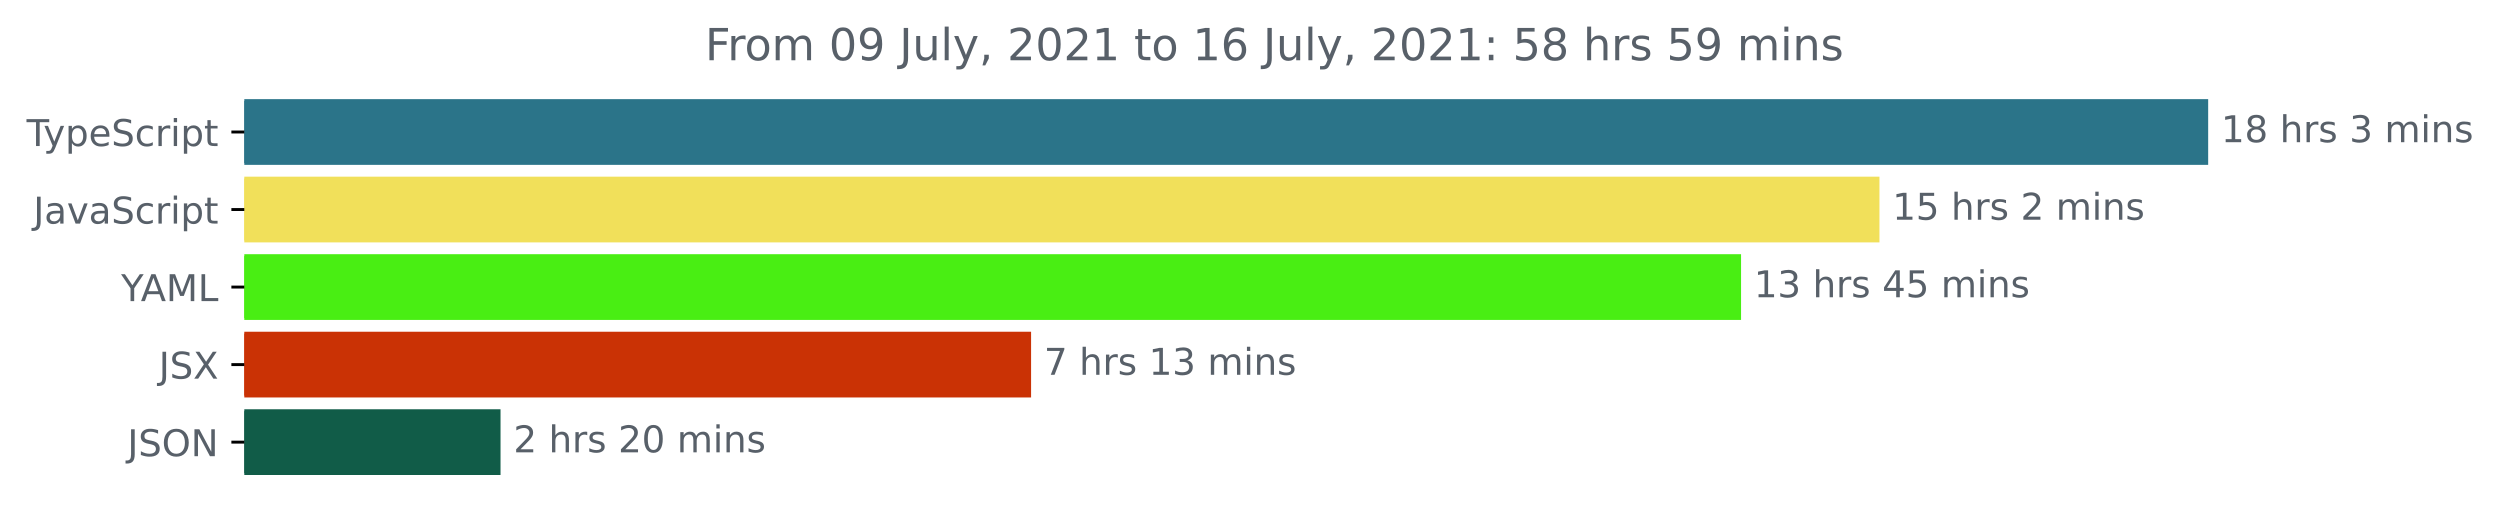
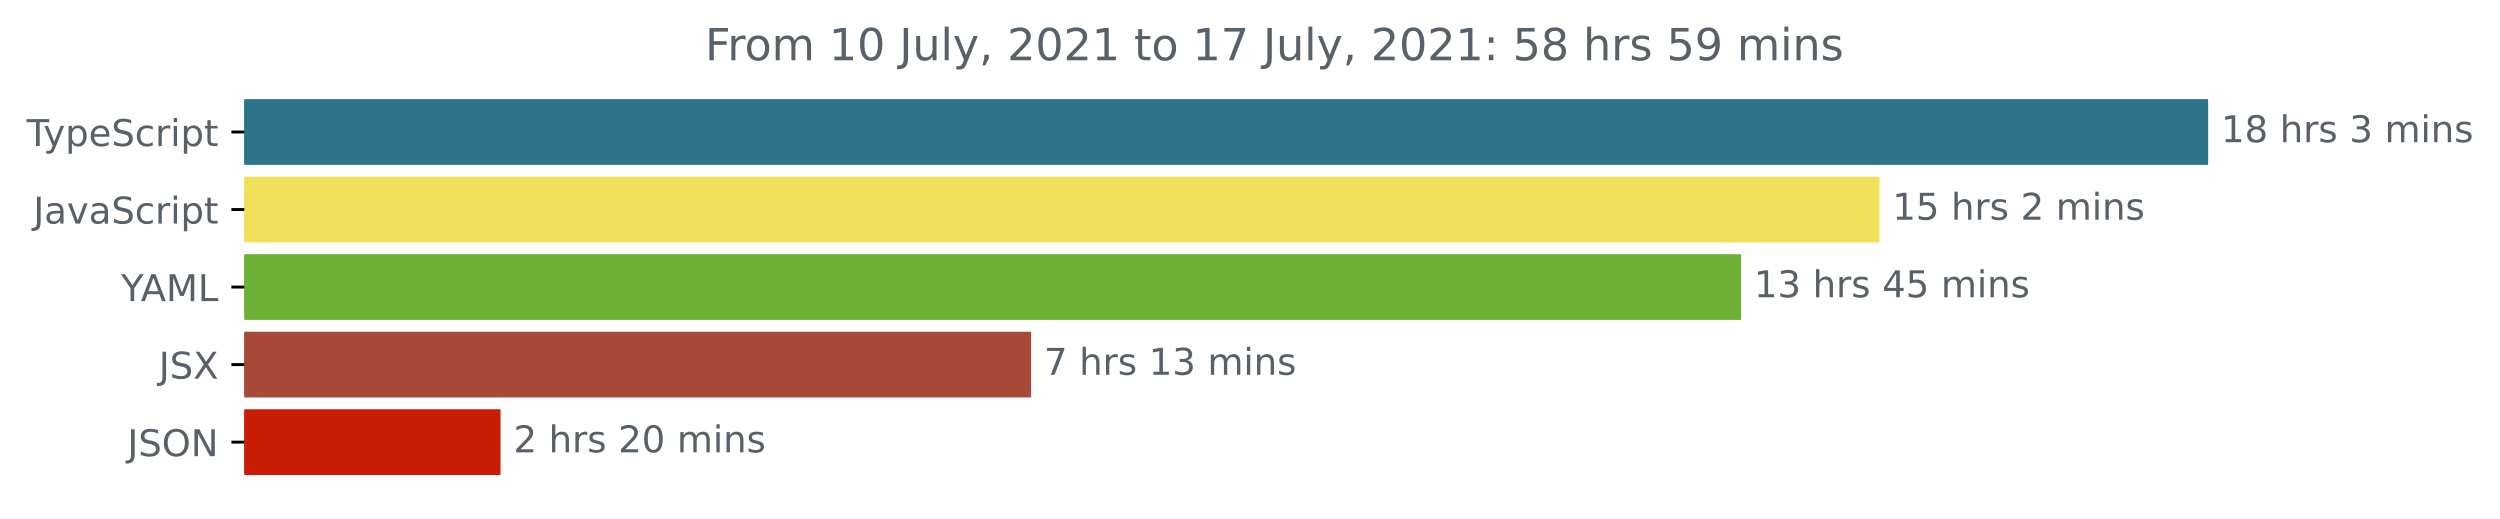
<svg xmlns="http://www.w3.org/2000/svg" xmlns:xlink="http://www.w3.org/1999/xlink" height="140.398pt" version="1.1" viewBox="0 0 677.144 140.398" width="677.144pt">
  <defs>
    <style type="text/css">*{stroke-linecap:butt;stroke-linejoin:round;}</style>
  </defs>
  <g id="figure_1">
    <g id="patch_1">
      <path d="M -0 140.398  L 677.144 140.398  L 677.144 0  L -0 0  z " style="fill:none;" />
    </g>
    <g id="axes_1">
      <g id="patch_2">
-         <path clip-path="url(#pd711081fb8)" d="M 66.17 27.358  L 597.599 27.358  L 597.599 44.158  L 66.17 44.158  z " style="fill:#2b7489;stroke:#2b7489;stroke-linejoin:miter;" />
+         <path clip-path="url(#p2349cd068d)" d="M 66.17 27.358  L 597.599 27.358  L 597.599 44.158  L 66.17 44.158  z " style="fill:#2b7489;stroke:#2b7489;stroke-linejoin:miter;" />
      </g>
      <g id="patch_3">
-         <path clip-path="url(#pd711081fb8)" d="M 66.17 48.358  L 508.565 48.358  L 508.565 65.158  L 66.17 65.158  z " style="fill:#f1e05a;stroke:#f1e05a;stroke-linejoin:miter;" />
+         <path clip-path="url(#p2349cd068d)" d="M 66.17 48.358  L 508.565 48.358  L 508.565 65.158  L 66.17 65.158  z " style="fill:#f1e05a;stroke:#f1e05a;stroke-linejoin:miter;" />
      </g>
      <g id="patch_4">
-         <path clip-path="url(#pd711081fb8)" d="M 66.17 69.358  L 471.077 69.358  L 471.077 86.158  L 66.17 86.158  z " style="fill:#49ee13;stroke:#49ee13;stroke-linejoin:miter;" />
+         <path clip-path="url(#p2349cd068d)" d="M 66.17 69.358  L 471.077 69.358  L 471.077 86.158  L 66.17 86.158  z " style="fill:#6cb133;stroke:#6cb133;stroke-linejoin:miter;" />
      </g>
      <g id="patch_5">
-         <path clip-path="url(#pd711081fb8)" d="M 66.17 90.358  L 278.776 90.358  L 278.776 107.158  L 66.17 107.158  z " style="fill:#ca3205;stroke:#ca3205;stroke-linejoin:miter;" />
+         <path clip-path="url(#p2349cd068d)" d="M 66.17 90.358  L 278.776 90.358  L 278.776 107.158  L 66.17 107.158  z " style="fill:#a74838;stroke:#a74838;stroke-linejoin:miter;" />
      </g>
      <g id="patch_6">
-         <path clip-path="url(#pd711081fb8)" d="M 66.17 111.358  L 135.072 111.358  L 135.072 128.158  L 66.17 128.158  z " style="fill:#115c48;stroke:#115c48;stroke-linejoin:miter;" />
+         <path clip-path="url(#p2349cd068d)" d="M 66.17 111.358  L 135.072 111.358  L 135.072 128.158  L 66.17 128.158  z " style="fill:#cb1d05;stroke:#cb1d05;stroke-linejoin:miter;" />
      </g>
      <g id="matplotlib.axis_1" />
      <g id="matplotlib.axis_2">
        <g id="ytick_1">
          <g id="line2d_1">
            <defs>
-               <path d="M 0 0  L -3.5 0  " id="m2ec88590f7" style="stroke:#000000;stroke-width:0.8;" />
+               <path d="M 0 0  L -3.5 0  " id="ma3511018c4" style="stroke:#000000;stroke-width:0.8;" />
            </defs>
            <g>
-               <use style="stroke:#000000;stroke-width:0.8;" x="66.17" xlink:href="#m2ec88590f7" y="35.758" />
+               <use style="stroke:#000000;stroke-width:0.8;" x="66.17" xlink:href="#ma3511018c4" y="35.758" />
            </g>
          </g>
          <g id="text_1">
            <g style="fill:#586069;" transform="translate(7.2 39.55734)scale(0.1 -0.1)">
              <defs>
                <path d="M -19 4666  L 3928 4666  L 3928 4134  L 2272 4134  L 2272 0  L 1638 0  L 1638 4134  L -19 4134  L -19 4666  z " id="DejaVuSans-54" transform="scale(0.015625)" />
                <path d="M 2059 -325  Q 1816 -950 1584 -1140  Q 1353 -1331 966 -1331  L 506 -1331  L 506 -850  L 844 -850  Q 1081 -850 1212 -737  Q 1344 -625 1503 -206  L 1606 56  L 191 3500  L 800 3500  L 1894 763  L 2988 3500  L 3597 3500  L 2059 -325  z " id="DejaVuSans-79" transform="scale(0.015625)" />
                <path d="M 1159 525  L 1159 -1331  L 581 -1331  L 581 3500  L 1159 3500  L 1159 2969  Q 1341 3281 1617 3432  Q 1894 3584 2278 3584  Q 2916 3584 3314 3078  Q 3713 2572 3713 1747  Q 3713 922 3314 415  Q 2916 -91 2278 -91  Q 1894 -91 1617 61  Q 1341 213 1159 525  z M 3116 1747  Q 3116 2381 2855 2742  Q 2594 3103 2138 3103  Q 1681 3103 1420 2742  Q 1159 2381 1159 1747  Q 1159 1113 1420 752  Q 1681 391 2138 391  Q 2594 391 2855 752  Q 3116 1113 3116 1747  z " id="DejaVuSans-70" transform="scale(0.015625)" />
                <path d="M 3597 1894  L 3597 1613  L 953 1613  Q 991 1019 1311 708  Q 1631 397 2203 397  Q 2534 397 2845 478  Q 3156 559 3463 722  L 3463 178  Q 3153 47 2828 -22  Q 2503 -91 2169 -91  Q 1331 -91 842 396  Q 353 884 353 1716  Q 353 2575 817 3079  Q 1281 3584 2069 3584  Q 2775 3584 3186 3129  Q 3597 2675 3597 1894  z M 3022 2063  Q 3016 2534 2758 2815  Q 2500 3097 2075 3097  Q 1594 3097 1305 2825  Q 1016 2553 972 2059  L 3022 2063  z " id="DejaVuSans-65" transform="scale(0.015625)" />
                <path d="M 3425 4513  L 3425 3897  Q 3066 4069 2747 4153  Q 2428 4238 2131 4238  Q 1616 4238 1336 4038  Q 1056 3838 1056 3469  Q 1056 3159 1242 3001  Q 1428 2844 1947 2747  L 2328 2669  Q 3034 2534 3370 2195  Q 3706 1856 3706 1288  Q 3706 609 3251 259  Q 2797 -91 1919 -91  Q 1588 -91 1214 -16  Q 841 59 441 206  L 441 856  Q 825 641 1194 531  Q 1563 422 1919 422  Q 2459 422 2753 634  Q 3047 847 3047 1241  Q 3047 1584 2836 1778  Q 2625 1972 2144 2069  L 1759 2144  Q 1053 2284 737 2584  Q 422 2884 422 3419  Q 422 4038 858 4394  Q 1294 4750 2059 4750  Q 2388 4750 2728 4690  Q 3069 4631 3425 4513  z " id="DejaVuSans-53" transform="scale(0.015625)" />
                <path d="M 3122 3366  L 3122 2828  Q 2878 2963 2633 3030  Q 2388 3097 2138 3097  Q 1578 3097 1268 2742  Q 959 2388 959 1747  Q 959 1106 1268 751  Q 1578 397 2138 397  Q 2388 397 2633 464  Q 2878 531 3122 666  L 3122 134  Q 2881 22 2623 -34  Q 2366 -91 2075 -91  Q 1284 -91 818 406  Q 353 903 353 1747  Q 353 2603 823 3093  Q 1294 3584 2113 3584  Q 2378 3584 2631 3529  Q 2884 3475 3122 3366  z " id="DejaVuSans-63" transform="scale(0.015625)" />
                <path d="M 2631 2963  Q 2534 3019 2420 3045  Q 2306 3072 2169 3072  Q 1681 3072 1420 2755  Q 1159 2438 1159 1844  L 1159 0  L 581 0  L 581 3500  L 1159 3500  L 1159 2956  Q 1341 3275 1631 3429  Q 1922 3584 2338 3584  Q 2397 3584 2469 3576  Q 2541 3569 2628 3553  L 2631 2963  z " id="DejaVuSans-72" transform="scale(0.015625)" />
                <path d="M 603 3500  L 1178 3500  L 1178 0  L 603 0  L 603 3500  z M 603 4863  L 1178 4863  L 1178 4134  L 603 4134  L 603 4863  z " id="DejaVuSans-69" transform="scale(0.015625)" />
                <path d="M 1172 4494  L 1172 3500  L 2356 3500  L 2356 3053  L 1172 3053  L 1172 1153  Q 1172 725 1289 603  Q 1406 481 1766 481  L 2356 481  L 2356 0  L 1766 0  Q 1100 0 847 248  Q 594 497 594 1153  L 594 3053  L 172 3053  L 172 3500  L 594 3500  L 594 4494  L 1172 4494  z " id="DejaVuSans-74" transform="scale(0.015625)" />
              </defs>
              <use xlink:href="#DejaVuSans-54" />
              <use x="45.459" xlink:href="#DejaVuSans-79" />
              <use x="104.639" xlink:href="#DejaVuSans-70" />
              <use x="168.115" xlink:href="#DejaVuSans-65" />
              <use x="229.639" xlink:href="#DejaVuSans-53" />
              <use x="293.115" xlink:href="#DejaVuSans-63" />
              <use x="348.096" xlink:href="#DejaVuSans-72" />
              <use x="389.209" xlink:href="#DejaVuSans-69" />
              <use x="416.992" xlink:href="#DejaVuSans-70" />
              <use x="480.469" xlink:href="#DejaVuSans-74" />
            </g>
          </g>
        </g>
        <g id="ytick_2">
          <g id="line2d_2">
            <g>
-               <use style="stroke:#000000;stroke-width:0.8;" x="66.17" xlink:href="#m2ec88590f7" y="56.758" />
+               <use style="stroke:#000000;stroke-width:0.8;" x="66.17" xlink:href="#ma3511018c4" y="56.758" />
            </g>
          </g>
          <g id="text_2">
            <g style="fill:#586069;" transform="translate(9.040625 60.55734)scale(0.1 -0.1)">
              <defs>
                <path d="M 628 4666  L 1259 4666  L 1259 325  Q 1259 -519 939 -900  Q 619 -1281 -91 -1281  L -331 -1281  L -331 -750  L -134 -750  Q 284 -750 456 -515  Q 628 -281 628 325  L 628 4666  z " id="DejaVuSans-4a" transform="scale(0.015625)" />
                <path d="M 2194 1759  Q 1497 1759 1228 1600  Q 959 1441 959 1056  Q 959 750 1161 570  Q 1363 391 1709 391  Q 2188 391 2477 730  Q 2766 1069 2766 1631  L 2766 1759  L 2194 1759  z M 3341 1997  L 3341 0  L 2766 0  L 2766 531  Q 2569 213 2275 61  Q 1981 -91 1556 -91  Q 1019 -91 701 211  Q 384 513 384 1019  Q 384 1609 779 1909  Q 1175 2209 1959 2209  L 2766 2209  L 2766 2266  Q 2766 2663 2505 2880  Q 2244 3097 1772 3097  Q 1472 3097 1187 3025  Q 903 2953 641 2809  L 641 3341  Q 956 3463 1253 3523  Q 1550 3584 1831 3584  Q 2591 3584 2966 3190  Q 3341 2797 3341 1997  z " id="DejaVuSans-61" transform="scale(0.015625)" />
                <path d="M 191 3500  L 800 3500  L 1894 563  L 2988 3500  L 3597 3500  L 2284 0  L 1503 0  L 191 3500  z " id="DejaVuSans-76" transform="scale(0.015625)" />
              </defs>
              <use xlink:href="#DejaVuSans-4a" />
              <use x="29.492" xlink:href="#DejaVuSans-61" />
              <use x="90.771" xlink:href="#DejaVuSans-76" />
              <use x="149.951" xlink:href="#DejaVuSans-61" />
              <use x="211.23" xlink:href="#DejaVuSans-53" />
              <use x="274.707" xlink:href="#DejaVuSans-63" />
              <use x="329.688" xlink:href="#DejaVuSans-72" />
              <use x="370.801" xlink:href="#DejaVuSans-69" />
              <use x="398.584" xlink:href="#DejaVuSans-70" />
              <use x="462.061" xlink:href="#DejaVuSans-74" />
            </g>
          </g>
        </g>
        <g id="ytick_3">
          <g id="line2d_3">
            <g>
-               <use style="stroke:#000000;stroke-width:0.8;" x="66.17" xlink:href="#m2ec88590f7" y="77.758" />
+               <use style="stroke:#000000;stroke-width:0.8;" x="66.17" xlink:href="#ma3511018c4" y="77.758" />
            </g>
          </g>
          <g id="text_3">
            <g style="fill:#586069;" transform="translate(32.79688 81.55734)scale(0.1 -0.1)">
              <defs>
                <path d="M -13 4666  L 666 4666  L 1959 2747  L 3244 4666  L 3922 4666  L 2272 2222  L 2272 0  L 1638 0  L 1638 2222  L -13 4666  z " id="DejaVuSans-59" transform="scale(0.015625)" />
                <path d="M 2188 4044  L 1331 1722  L 3047 1722  L 2188 4044  z M 1831 4666  L 2547 4666  L 4325 0  L 3669 0  L 3244 1197  L 1141 1197  L 716 0  L 50 0  L 1831 4666  z " id="DejaVuSans-41" transform="scale(0.015625)" />
                <path d="M 628 4666  L 1569 4666  L 2759 1491  L 3956 4666  L 4897 4666  L 4897 0  L 4281 0  L 4281 4097  L 3078 897  L 2444 897  L 1241 4097  L 1241 0  L 628 0  L 628 4666  z " id="DejaVuSans-4d" transform="scale(0.015625)" />
                <path d="M 628 4666  L 1259 4666  L 1259 531  L 3531 531  L 3531 0  L 628 0  L 628 4666  z " id="DejaVuSans-4c" transform="scale(0.015625)" />
              </defs>
              <use xlink:href="#DejaVuSans-59" />
              <use x="53.334" xlink:href="#DejaVuSans-41" />
              <use x="121.742" xlink:href="#DejaVuSans-4d" />
              <use x="208.021" xlink:href="#DejaVuSans-4c" />
            </g>
          </g>
        </g>
        <g id="ytick_4">
          <g id="line2d_4">
            <g>
-               <use style="stroke:#000000;stroke-width:0.8;" x="66.17" xlink:href="#m2ec88590f7" y="98.758" />
+               <use style="stroke:#000000;stroke-width:0.8;" x="66.17" xlink:href="#ma3511018c4" y="98.758" />
            </g>
          </g>
          <g id="text_4">
            <g style="fill:#586069;" transform="translate(43.02188 102.5573)scale(0.1 -0.1)">
              <defs>
                <path d="M 403 4666  L 1081 4666  L 2241 2931  L 3406 4666  L 4084 4666  L 2584 2425  L 4184 0  L 3506 0  L 2194 1984  L 872 0  L 191 0  L 1856 2491  L 403 4666  z " id="DejaVuSans-58" transform="scale(0.015625)" />
              </defs>
              <use xlink:href="#DejaVuSans-4a" />
              <use x="29.492" xlink:href="#DejaVuSans-53" />
              <use x="92.969" xlink:href="#DejaVuSans-58" />
            </g>
          </g>
        </g>
        <g id="ytick_5">
          <g id="line2d_5">
            <g>
-               <use style="stroke:#000000;stroke-width:0.8;" x="66.17" xlink:href="#m2ec88590f7" y="119.758" />
+               <use style="stroke:#000000;stroke-width:0.8;" x="66.17" xlink:href="#ma3511018c4" y="119.758" />
            </g>
          </g>
          <g id="text_5">
            <g style="fill:#586069;" transform="translate(34.51875 123.5573)scale(0.1 -0.1)">
              <defs>
                <path d="M 2522 4238  Q 1834 4238 1429 3725  Q 1025 3213 1025 2328  Q 1025 1447 1429 934  Q 1834 422 2522 422  Q 3209 422 3611 934  Q 4013 1447 4013 2328  Q 4013 3213 3611 3725  Q 3209 4238 2522 4238  z M 2522 4750  Q 3503 4750 4090 4092  Q 4678 3434 4678 2328  Q 4678 1225 4090 567  Q 3503 -91 2522 -91  Q 1538 -91 948 565  Q 359 1222 359 2328  Q 359 3434 948 4092  Q 1538 4750 2522 4750  z " id="DejaVuSans-4f" transform="scale(0.015625)" />
                <path d="M 628 4666  L 1478 4666  L 3547 763  L 3547 4666  L 4159 4666  L 4159 0  L 3309 0  L 1241 3903  L 1241 0  L 628 0  L 628 4666  z " id="DejaVuSans-4e" transform="scale(0.015625)" />
              </defs>
              <use xlink:href="#DejaVuSans-4a" />
              <use x="29.492" xlink:href="#DejaVuSans-53" />
              <use x="92.969" xlink:href="#DejaVuSans-4f" />
              <use x="171.68" xlink:href="#DejaVuSans-4e" />
            </g>
          </g>
        </g>
      </g>
      <g id="text_6">
        <g style="fill:#586069;" transform="translate(601.5989 38.5175)scale(0.1 -0.1)">
          <defs>
            <path d="M 794 531  L 1825 531  L 1825 4091  L 703 3866  L 703 4441  L 1819 4666  L 2450 4666  L 2450 531  L 3481 531  L 3481 0  L 794 0  L 794 531  z " id="DejaVuSans-31" transform="scale(0.015625)" />
            <path d="M 2034 2216  Q 1584 2216 1326 1975  Q 1069 1734 1069 1313  Q 1069 891 1326 650  Q 1584 409 2034 409  Q 2484 409 2743 651  Q 3003 894 3003 1313  Q 3003 1734 2745 1975  Q 2488 2216 2034 2216  z M 1403 2484  Q 997 2584 770 2862  Q 544 3141 544 3541  Q 544 4100 942 4425  Q 1341 4750 2034 4750  Q 2731 4750 3128 4425  Q 3525 4100 3525 3541  Q 3525 3141 3298 2862  Q 3072 2584 2669 2484  Q 3125 2378 3379 2068  Q 3634 1759 3634 1313  Q 3634 634 3220 271  Q 2806 -91 2034 -91  Q 1263 -91 848 271  Q 434 634 434 1313  Q 434 1759 690 2068  Q 947 2378 1403 2484  z M 1172 3481  Q 1172 3119 1398 2916  Q 1625 2713 2034 2713  Q 2441 2713 2670 2916  Q 2900 3119 2900 3481  Q 2900 3844 2670 4047  Q 2441 4250 2034 4250  Q 1625 4250 1398 4047  Q 1172 3844 1172 3481  z " id="DejaVuSans-38" transform="scale(0.015625)" />
            <path id="DejaVuSans-20" transform="scale(0.015625)" />
            <path d="M 3513 2113  L 3513 0  L 2938 0  L 2938 2094  Q 2938 2591 2744 2837  Q 2550 3084 2163 3084  Q 1697 3084 1428 2787  Q 1159 2491 1159 1978  L 1159 0  L 581 0  L 581 4863  L 1159 4863  L 1159 2956  Q 1366 3272 1645 3428  Q 1925 3584 2291 3584  Q 2894 3584 3203 3211  Q 3513 2838 3513 2113  z " id="DejaVuSans-68" transform="scale(0.015625)" />
            <path d="M 2834 3397  L 2834 2853  Q 2591 2978 2328 3040  Q 2066 3103 1784 3103  Q 1356 3103 1142 2972  Q 928 2841 928 2578  Q 928 2378 1081 2264  Q 1234 2150 1697 2047  L 1894 2003  Q 2506 1872 2764 1633  Q 3022 1394 3022 966  Q 3022 478 2636 193  Q 2250 -91 1575 -91  Q 1294 -91 989 -36  Q 684 19 347 128  L 347 722  Q 666 556 975 473  Q 1284 391 1588 391  Q 1994 391 2212 530  Q 2431 669 2431 922  Q 2431 1156 2273 1281  Q 2116 1406 1581 1522  L 1381 1569  Q 847 1681 609 1914  Q 372 2147 372 2553  Q 372 3047 722 3315  Q 1072 3584 1716 3584  Q 2034 3584 2315 3537  Q 2597 3491 2834 3397  z " id="DejaVuSans-73" transform="scale(0.015625)" />
            <path d="M 2597 2516  Q 3050 2419 3304 2112  Q 3559 1806 3559 1356  Q 3559 666 3084 287  Q 2609 -91 1734 -91  Q 1441 -91 1130 -33  Q 819 25 488 141  L 488 750  Q 750 597 1062 519  Q 1375 441 1716 441  Q 2309 441 2620 675  Q 2931 909 2931 1356  Q 2931 1769 2642 2001  Q 2353 2234 1838 2234  L 1294 2234  L 1294 2753  L 1863 2753  Q 2328 2753 2575 2939  Q 2822 3125 2822 3475  Q 2822 3834 2567 4026  Q 2313 4219 1838 4219  Q 1578 4219 1281 4162  Q 984 4106 628 3988  L 628 4550  Q 988 4650 1302 4700  Q 1616 4750 1894 4750  Q 2613 4750 3031 4423  Q 3450 4097 3450 3541  Q 3450 3153 3228 2886  Q 3006 2619 2597 2516  z " id="DejaVuSans-33" transform="scale(0.015625)" />
            <path d="M 3328 2828  Q 3544 3216 3844 3400  Q 4144 3584 4550 3584  Q 5097 3584 5394 3201  Q 5691 2819 5691 2113  L 5691 0  L 5113 0  L 5113 2094  Q 5113 2597 4934 2840  Q 4756 3084 4391 3084  Q 3944 3084 3684 2787  Q 3425 2491 3425 1978  L 3425 0  L 2847 0  L 2847 2094  Q 2847 2600 2669 2842  Q 2491 3084 2119 3084  Q 1678 3084 1418 2786  Q 1159 2488 1159 1978  L 1159 0  L 581 0  L 581 3500  L 1159 3500  L 1159 2956  Q 1356 3278 1631 3431  Q 1906 3584 2284 3584  Q 2666 3584 2933 3390  Q 3200 3197 3328 2828  z " id="DejaVuSans-6d" transform="scale(0.015625)" />
            <path d="M 3513 2113  L 3513 0  L 2938 0  L 2938 2094  Q 2938 2591 2744 2837  Q 2550 3084 2163 3084  Q 1697 3084 1428 2787  Q 1159 2491 1159 1978  L 1159 0  L 581 0  L 581 3500  L 1159 3500  L 1159 2956  Q 1366 3272 1645 3428  Q 1925 3584 2291 3584  Q 2894 3584 3203 3211  Q 3513 2838 3513 2113  z " id="DejaVuSans-6e" transform="scale(0.015625)" />
          </defs>
          <use xlink:href="#DejaVuSans-31" />
          <use x="63.623" xlink:href="#DejaVuSans-38" />
          <use x="127.246" xlink:href="#DejaVuSans-20" />
          <use x="159.033" xlink:href="#DejaVuSans-68" />
          <use x="222.412" xlink:href="#DejaVuSans-72" />
          <use x="263.525" xlink:href="#DejaVuSans-73" />
          <use x="315.625" xlink:href="#DejaVuSans-20" />
          <use x="347.412" xlink:href="#DejaVuSans-33" />
          <use x="411.035" xlink:href="#DejaVuSans-20" />
          <use x="442.822" xlink:href="#DejaVuSans-6d" />
          <use x="540.234" xlink:href="#DejaVuSans-69" />
          <use x="568.018" xlink:href="#DejaVuSans-6e" />
          <use x="631.396" xlink:href="#DejaVuSans-73" />
        </g>
      </g>
      <g id="text_7">
        <g style="fill:#586069;" transform="translate(512.5646 59.5175)scale(0.1 -0.1)">
          <defs>
            <path d="M 691 4666  L 3169 4666  L 3169 4134  L 1269 4134  L 1269 2991  Q 1406 3038 1543 3061  Q 1681 3084 1819 3084  Q 2600 3084 3056 2656  Q 3513 2228 3513 1497  Q 3513 744 3044 326  Q 2575 -91 1722 -91  Q 1428 -91 1123 -41  Q 819 9 494 109  L 494 744  Q 775 591 1075 516  Q 1375 441 1709 441  Q 2250 441 2565 725  Q 2881 1009 2881 1497  Q 2881 1984 2565 2268  Q 2250 2553 1709 2553  Q 1456 2553 1204 2497  Q 953 2441 691 2322  L 691 4666  z " id="DejaVuSans-35" transform="scale(0.015625)" />
            <path d="M 1228 531  L 3431 531  L 3431 0  L 469 0  L 469 531  Q 828 903 1448 1529  Q 2069 2156 2228 2338  Q 2531 2678 2651 2914  Q 2772 3150 2772 3378  Q 2772 3750 2511 3984  Q 2250 4219 1831 4219  Q 1534 4219 1204 4116  Q 875 4013 500 3803  L 500 4441  Q 881 4594 1212 4672  Q 1544 4750 1819 4750  Q 2544 4750 2975 4387  Q 3406 4025 3406 3419  Q 3406 3131 3298 2873  Q 3191 2616 2906 2266  Q 2828 2175 2409 1742  Q 1991 1309 1228 531  z " id="DejaVuSans-32" transform="scale(0.015625)" />
          </defs>
          <use xlink:href="#DejaVuSans-31" />
          <use x="63.623" xlink:href="#DejaVuSans-35" />
          <use x="127.246" xlink:href="#DejaVuSans-20" />
          <use x="159.033" xlink:href="#DejaVuSans-68" />
          <use x="222.412" xlink:href="#DejaVuSans-72" />
          <use x="263.525" xlink:href="#DejaVuSans-73" />
          <use x="315.625" xlink:href="#DejaVuSans-20" />
          <use x="347.412" xlink:href="#DejaVuSans-32" />
          <use x="411.035" xlink:href="#DejaVuSans-20" />
          <use x="442.822" xlink:href="#DejaVuSans-6d" />
          <use x="540.234" xlink:href="#DejaVuSans-69" />
          <use x="568.018" xlink:href="#DejaVuSans-6e" />
          <use x="631.396" xlink:href="#DejaVuSans-73" />
        </g>
      </g>
      <g id="text_8">
        <g style="fill:#586069;" transform="translate(475.0765 80.5175)scale(0.1 -0.1)">
          <defs>
            <path d="M 2419 4116  L 825 1625  L 2419 1625  L 2419 4116  z M 2253 4666  L 3047 4666  L 3047 1625  L 3713 1625  L 3713 1100  L 3047 1100  L 3047 0  L 2419 0  L 2419 1100  L 313 1100  L 313 1709  L 2253 4666  z " id="DejaVuSans-34" transform="scale(0.015625)" />
          </defs>
          <use xlink:href="#DejaVuSans-31" />
          <use x="63.623" xlink:href="#DejaVuSans-33" />
          <use x="127.246" xlink:href="#DejaVuSans-20" />
          <use x="159.033" xlink:href="#DejaVuSans-68" />
          <use x="222.412" xlink:href="#DejaVuSans-72" />
          <use x="263.525" xlink:href="#DejaVuSans-73" />
          <use x="315.625" xlink:href="#DejaVuSans-20" />
          <use x="347.412" xlink:href="#DejaVuSans-34" />
          <use x="411.035" xlink:href="#DejaVuSans-35" />
          <use x="474.658" xlink:href="#DejaVuSans-20" />
          <use x="506.445" xlink:href="#DejaVuSans-6d" />
          <use x="603.857" xlink:href="#DejaVuSans-69" />
          <use x="631.641" xlink:href="#DejaVuSans-6e" />
          <use x="695.02" xlink:href="#DejaVuSans-73" />
        </g>
      </g>
      <g id="text_9">
        <g style="fill:#586069;" transform="translate(282.7765 101.5175)scale(0.1 -0.1)">
          <defs>
            <path d="M 525 4666  L 3525 4666  L 3525 4397  L 1831 0  L 1172 0  L 2766 4134  L 525 4134  L 525 4666  z " id="DejaVuSans-37" transform="scale(0.015625)" />
          </defs>
          <use xlink:href="#DejaVuSans-37" />
          <use x="63.623" xlink:href="#DejaVuSans-20" />
          <use x="95.41" xlink:href="#DejaVuSans-68" />
          <use x="158.789" xlink:href="#DejaVuSans-72" />
          <use x="199.902" xlink:href="#DejaVuSans-73" />
          <use x="252.002" xlink:href="#DejaVuSans-20" />
          <use x="283.789" xlink:href="#DejaVuSans-31" />
          <use x="347.412" xlink:href="#DejaVuSans-33" />
          <use x="411.035" xlink:href="#DejaVuSans-20" />
          <use x="442.822" xlink:href="#DejaVuSans-6d" />
          <use x="540.234" xlink:href="#DejaVuSans-69" />
          <use x="568.018" xlink:href="#DejaVuSans-6e" />
          <use x="631.396" xlink:href="#DejaVuSans-73" />
        </g>
      </g>
      <g id="text_10">
        <g style="fill:#586069;" transform="translate(139.0721 122.5175)scale(0.1 -0.1)">
          <defs>
            <path d="M 2034 4250  Q 1547 4250 1301 3770  Q 1056 3291 1056 2328  Q 1056 1369 1301 889  Q 1547 409 2034 409  Q 2525 409 2770 889  Q 3016 1369 3016 2328  Q 3016 3291 2770 3770  Q 2525 4250 2034 4250  z M 2034 4750  Q 2819 4750 3233 4129  Q 3647 3509 3647 2328  Q 3647 1150 3233 529  Q 2819 -91 2034 -91  Q 1250 -91 836 529  Q 422 1150 422 2328  Q 422 3509 836 4129  Q 1250 4750 2034 4750  z " id="DejaVuSans-30" transform="scale(0.015625)" />
          </defs>
          <use xlink:href="#DejaVuSans-32" />
          <use x="63.623" xlink:href="#DejaVuSans-20" />
          <use x="95.41" xlink:href="#DejaVuSans-68" />
          <use x="158.789" xlink:href="#DejaVuSans-72" />
          <use x="199.902" xlink:href="#DejaVuSans-73" />
          <use x="252.002" xlink:href="#DejaVuSans-20" />
          <use x="283.789" xlink:href="#DejaVuSans-32" />
          <use x="347.412" xlink:href="#DejaVuSans-30" />
          <use x="411.035" xlink:href="#DejaVuSans-20" />
          <use x="442.822" xlink:href="#DejaVuSans-6d" />
          <use x="540.234" xlink:href="#DejaVuSans-69" />
          <use x="568.018" xlink:href="#DejaVuSans-6e" />
          <use x="631.396" xlink:href="#DejaVuSans-73" />
        </g>
      </g>
      <g id="text_11">
        <g style="fill:#586069;" transform="translate(190.9778 16.31812)scale(0.12 -0.12)">
          <defs>
            <path d="M 628 4666  L 3309 4666  L 3309 4134  L 1259 4134  L 1259 2759  L 3109 2759  L 3109 2228  L 1259 2228  L 1259 0  L 628 0  L 628 4666  z " id="DejaVuSans-46" transform="scale(0.015625)" />
            <path d="M 1959 3097  Q 1497 3097 1228 2736  Q 959 2375 959 1747  Q 959 1119 1226 758  Q 1494 397 1959 397  Q 2419 397 2687 759  Q 2956 1122 2956 1747  Q 2956 2369 2687 2733  Q 2419 3097 1959 3097  z M 1959 3584  Q 2709 3584 3137 3096  Q 3566 2609 3566 1747  Q 3566 888 3137 398  Q 2709 -91 1959 -91  Q 1206 -91 779 398  Q 353 888 353 1747  Q 353 2609 779 3096  Q 1206 3584 1959 3584  z " id="DejaVuSans-6f" transform="scale(0.015625)" />
-             <path d="M 703 97  L 703 672  Q 941 559 1184 500  Q 1428 441 1663 441  Q 2288 441 2617 861  Q 2947 1281 2994 2138  Q 2813 1869 2534 1725  Q 2256 1581 1919 1581  Q 1219 1581 811 2004  Q 403 2428 403 3163  Q 403 3881 828 4315  Q 1253 4750 1959 4750  Q 2769 4750 3195 4129  Q 3622 3509 3622 2328  Q 3622 1225 3098 567  Q 2575 -91 1691 -91  Q 1453 -91 1209 -44  Q 966 3 703 97  z M 1959 2075  Q 2384 2075 2632 2365  Q 2881 2656 2881 3163  Q 2881 3666 2632 3958  Q 2384 4250 1959 4250  Q 1534 4250 1286 3958  Q 1038 3666 1038 3163  Q 1038 2656 1286 2365  Q 1534 2075 1959 2075  z " id="DejaVuSans-39" transform="scale(0.015625)" />
            <path d="M 544 1381  L 544 3500  L 1119 3500  L 1119 1403  Q 1119 906 1312 657  Q 1506 409 1894 409  Q 2359 409 2629 706  Q 2900 1003 2900 1516  L 2900 3500  L 3475 3500  L 3475 0  L 2900 0  L 2900 538  Q 2691 219 2414 64  Q 2138 -91 1772 -91  Q 1169 -91 856 284  Q 544 659 544 1381  z M 1991 3584  L 1991 3584  z " id="DejaVuSans-75" transform="scale(0.015625)" />
            <path d="M 603 4863  L 1178 4863  L 1178 0  L 603 0  L 603 4863  z " id="DejaVuSans-6c" transform="scale(0.015625)" />
            <path d="M 750 794  L 1409 794  L 1409 256  L 897 -744  L 494 -744  L 750 256  L 750 794  z " id="DejaVuSans-2c" transform="scale(0.015625)" />
-             <path d="M 2113 2584  Q 1688 2584 1439 2293  Q 1191 2003 1191 1497  Q 1191 994 1439 701  Q 1688 409 2113 409  Q 2538 409 2786 701  Q 3034 994 3034 1497  Q 3034 2003 2786 2293  Q 2538 2584 2113 2584  z M 3366 4563  L 3366 3988  Q 3128 4100 2886 4159  Q 2644 4219 2406 4219  Q 1781 4219 1451 3797  Q 1122 3375 1075 2522  Q 1259 2794 1537 2939  Q 1816 3084 2150 3084  Q 2853 3084 3261 2657  Q 3669 2231 3669 1497  Q 3669 778 3244 343  Q 2819 -91 2113 -91  Q 1303 -91 875 529  Q 447 1150 447 2328  Q 447 3434 972 4092  Q 1497 4750 2381 4750  Q 2619 4750 2861 4703  Q 3103 4656 3366 4563  z " id="DejaVuSans-36" transform="scale(0.015625)" />
            <path d="M 750 794  L 1409 794  L 1409 0  L 750 0  L 750 794  z M 750 3309  L 1409 3309  L 1409 2516  L 750 2516  L 750 3309  z " id="DejaVuSans-3a" transform="scale(0.015625)" />
+             <path d="M 703 97  L 703 672  Q 941 559 1184 500  Q 1428 441 1663 441  Q 2288 441 2617 861  Q 2947 1281 2994 2138  Q 2813 1869 2534 1725  Q 2256 1581 1919 1581  Q 1219 1581 811 2004  Q 403 2428 403 3163  Q 403 3881 828 4315  Q 1253 4750 1959 4750  Q 2769 4750 3195 4129  Q 3622 3509 3622 2328  Q 3622 1225 3098 567  Q 2575 -91 1691 -91  Q 1453 -91 1209 -44  Q 966 3 703 97  z M 1959 2075  Q 2384 2075 2632 2365  Q 2881 2656 2881 3163  Q 2881 3666 2632 3958  Q 2384 4250 1959 4250  Q 1534 4250 1286 3958  Q 1038 3666 1038 3163  Q 1038 2656 1286 2365  Q 1534 2075 1959 2075  z " id="DejaVuSans-39" transform="scale(0.015625)" />
          </defs>
          <use xlink:href="#DejaVuSans-46" />
          <use x="50.27" xlink:href="#DejaVuSans-72" />
          <use x="89.133" xlink:href="#DejaVuSans-6f" />
          <use x="150.314" xlink:href="#DejaVuSans-6d" />
          <use x="247.727" xlink:href="#DejaVuSans-20" />
-           <use x="279.514" xlink:href="#DejaVuSans-30" />
-           <use x="343.137" xlink:href="#DejaVuSans-39" />
+           <use x="279.514" xlink:href="#DejaVuSans-31" />
+           <use x="343.137" xlink:href="#DejaVuSans-30" />
          <use x="406.76" xlink:href="#DejaVuSans-20" />
          <use x="438.547" xlink:href="#DejaVuSans-4a" />
          <use x="468.039" xlink:href="#DejaVuSans-75" />
          <use x="531.418" xlink:href="#DejaVuSans-6c" />
          <use x="559.201" xlink:href="#DejaVuSans-79" />
          <use x="618.381" xlink:href="#DejaVuSans-2c" />
          <use x="650.168" xlink:href="#DejaVuSans-20" />
          <use x="681.955" xlink:href="#DejaVuSans-32" />
          <use x="745.578" xlink:href="#DejaVuSans-30" />
          <use x="809.201" xlink:href="#DejaVuSans-32" />
          <use x="872.824" xlink:href="#DejaVuSans-31" />
          <use x="936.447" xlink:href="#DejaVuSans-20" />
          <use x="968.234" xlink:href="#DejaVuSans-74" />
          <use x="1007.443" xlink:href="#DejaVuSans-6f" />
          <use x="1068.625" xlink:href="#DejaVuSans-20" />
          <use x="1100.412" xlink:href="#DejaVuSans-31" />
-           <use x="1164.035" xlink:href="#DejaVuSans-36" />
+           <use x="1164.035" xlink:href="#DejaVuSans-37" />
          <use x="1227.658" xlink:href="#DejaVuSans-20" />
          <use x="1259.445" xlink:href="#DejaVuSans-4a" />
          <use x="1288.938" xlink:href="#DejaVuSans-75" />
          <use x="1352.316" xlink:href="#DejaVuSans-6c" />
          <use x="1380.1" xlink:href="#DejaVuSans-79" />
          <use x="1439.279" xlink:href="#DejaVuSans-2c" />
          <use x="1471.066" xlink:href="#DejaVuSans-20" />
          <use x="1502.854" xlink:href="#DejaVuSans-32" />
          <use x="1566.477" xlink:href="#DejaVuSans-30" />
          <use x="1630.1" xlink:href="#DejaVuSans-32" />
          <use x="1693.723" xlink:href="#DejaVuSans-31" />
          <use x="1757.346" xlink:href="#DejaVuSans-3a" />
          <use x="1791.037" xlink:href="#DejaVuSans-20" />
          <use x="1822.824" xlink:href="#DejaVuSans-35" />
          <use x="1886.447" xlink:href="#DejaVuSans-38" />
          <use x="1950.07" xlink:href="#DejaVuSans-20" />
          <use x="1981.857" xlink:href="#DejaVuSans-68" />
          <use x="2045.236" xlink:href="#DejaVuSans-72" />
          <use x="2086.35" xlink:href="#DejaVuSans-73" />
          <use x="2138.449" xlink:href="#DejaVuSans-20" />
          <use x="2170.236" xlink:href="#DejaVuSans-35" />
          <use x="2233.859" xlink:href="#DejaVuSans-39" />
          <use x="2297.482" xlink:href="#DejaVuSans-20" />
          <use x="2329.27" xlink:href="#DejaVuSans-6d" />
          <use x="2426.682" xlink:href="#DejaVuSans-69" />
          <use x="2454.465" xlink:href="#DejaVuSans-6e" />
          <use x="2517.844" xlink:href="#DejaVuSans-73" />
        </g>
      </g>
    </g>
  </g>
  <defs>
-     <clipPath id="pd711081fb8">
+     <clipPath id="p2349cd068d">
      <rect height="110.88" width="558" x="66.17" y="22.318" />
    </clipPath>
  </defs>
</svg>
